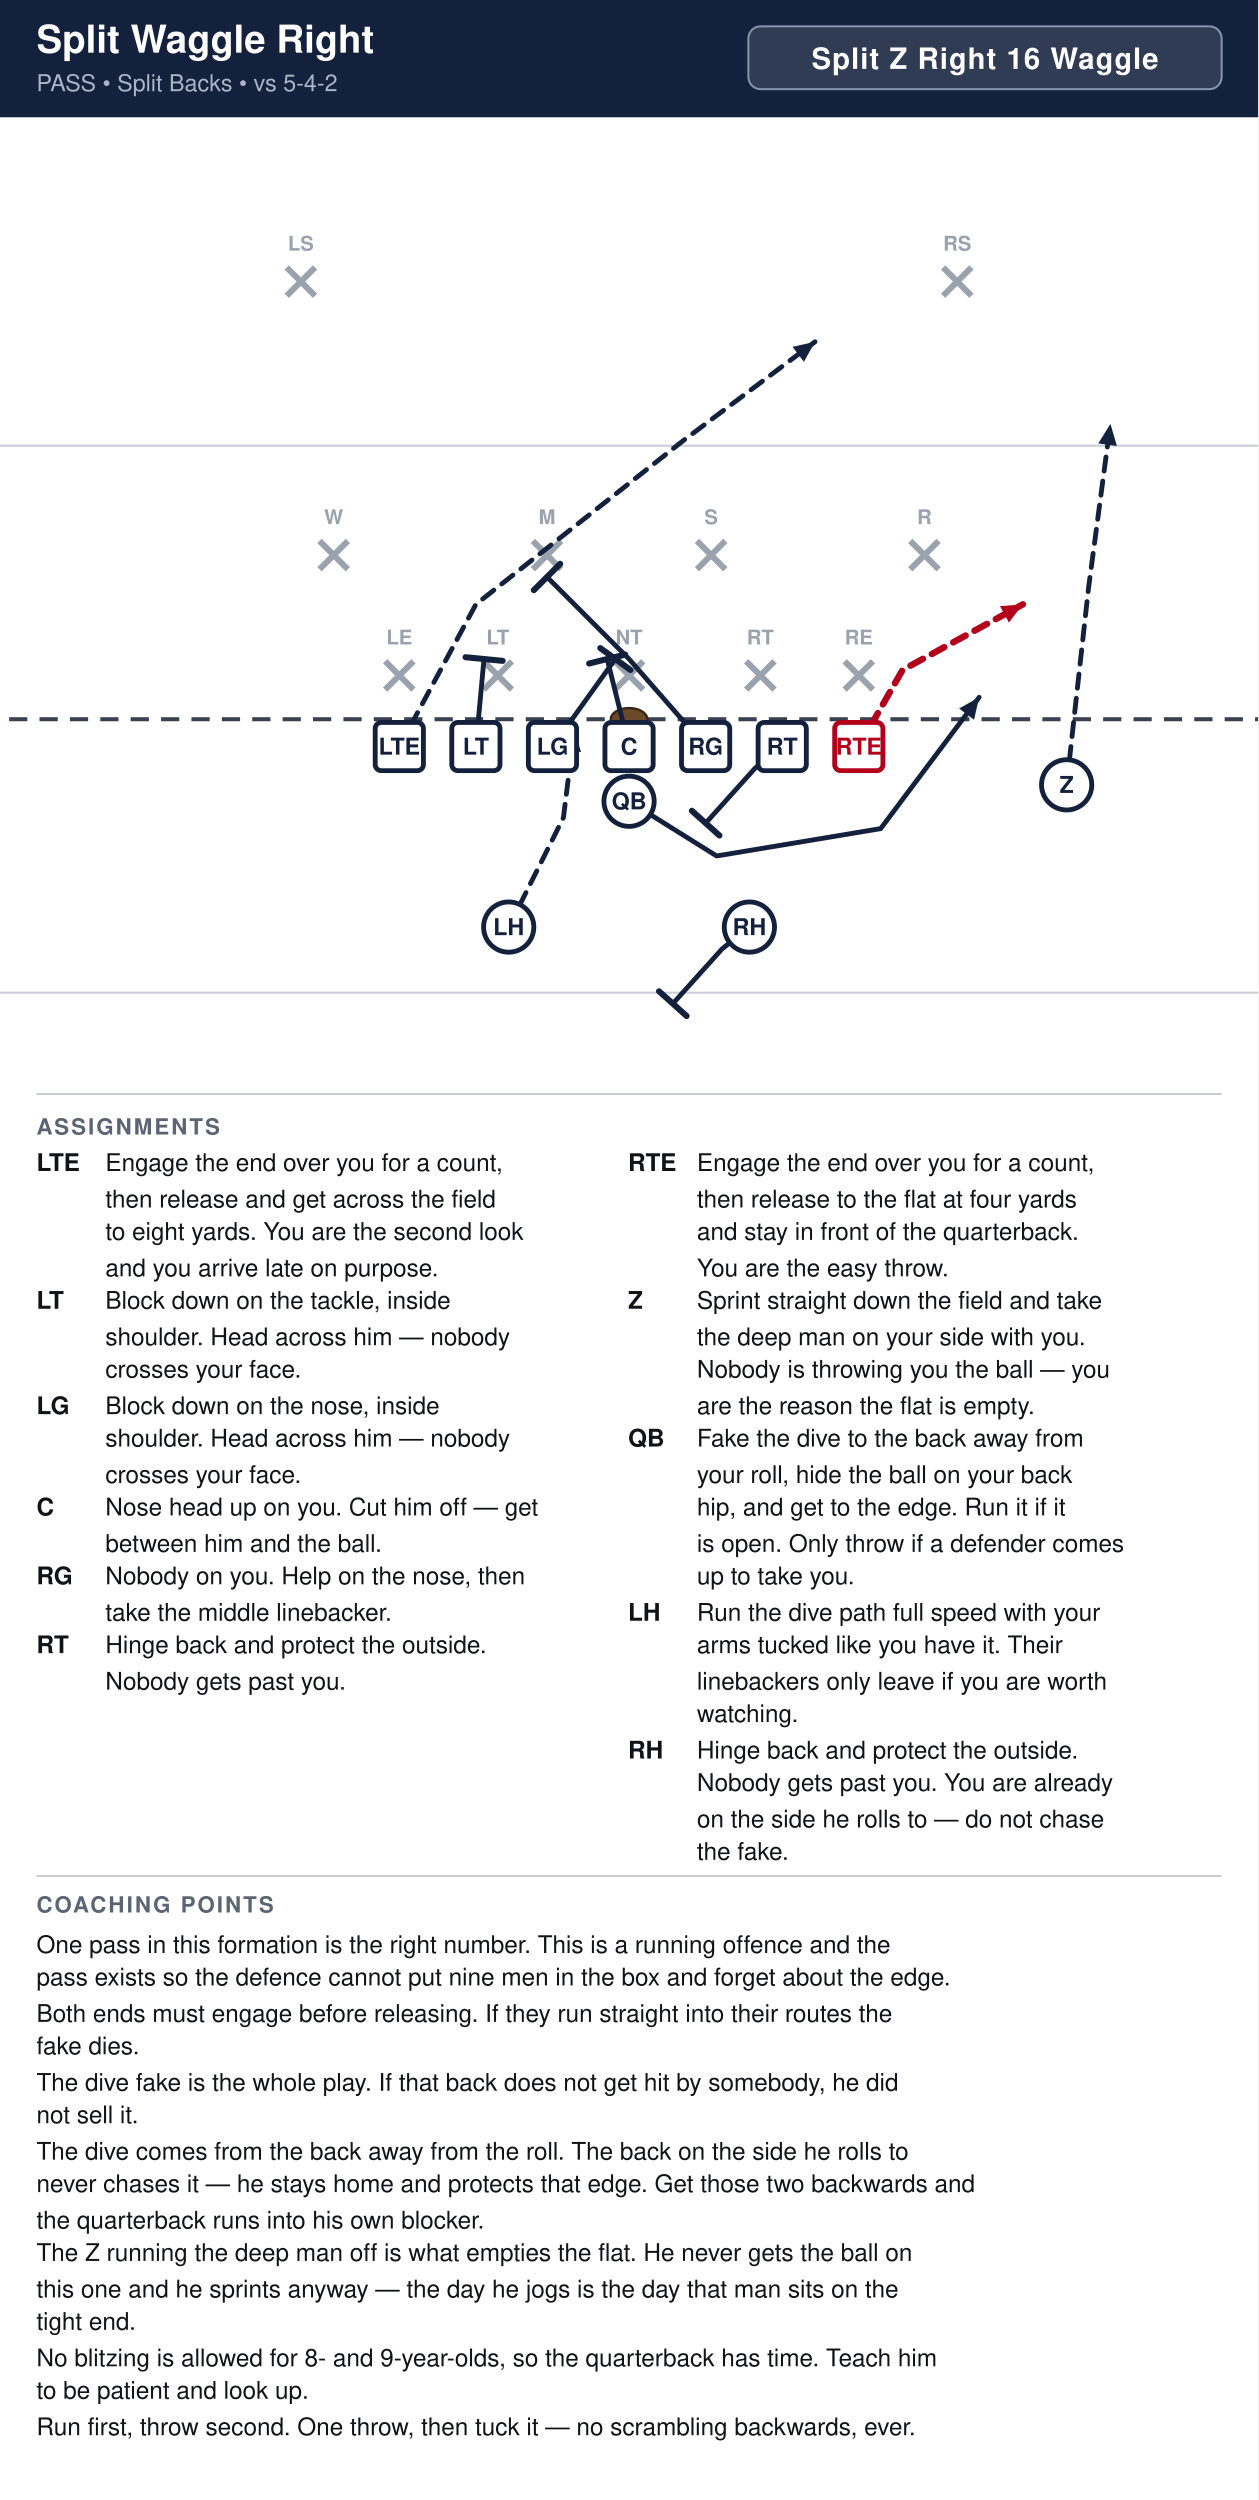
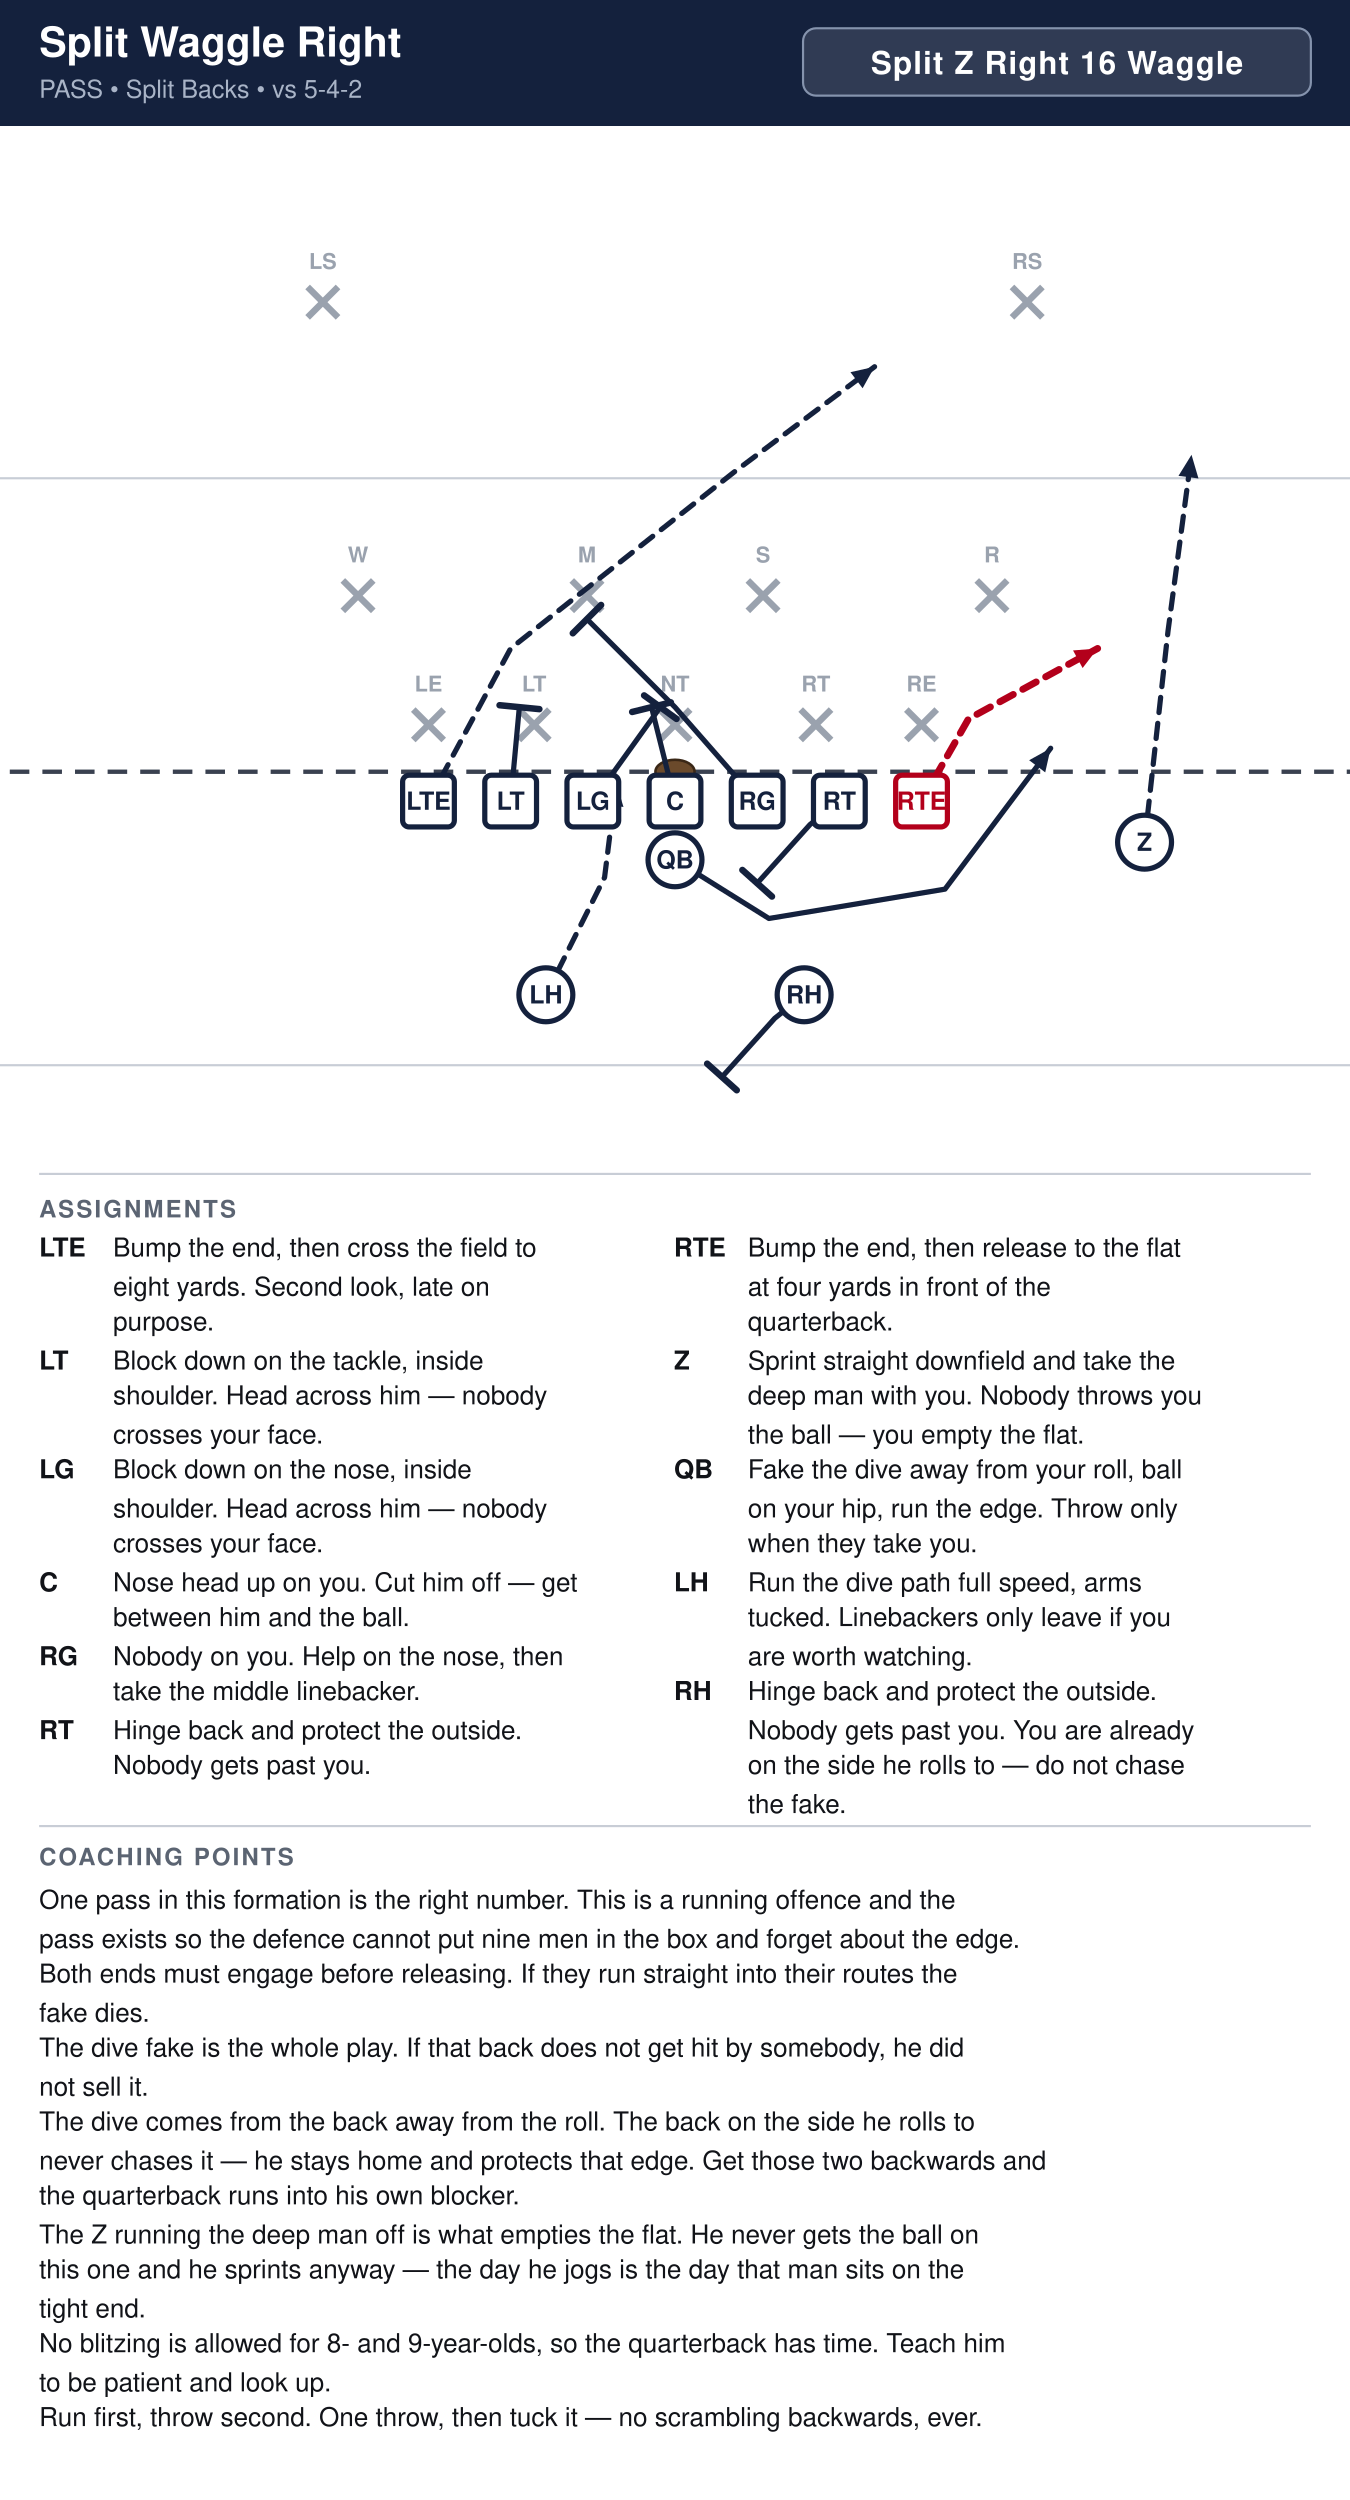
- <svg xmlns="http://www.w3.org/2000/svg" width="621" height="1234" viewBox="0 0 621 1234" font-family="Segoe UI, Helvetica, Arial, sans-serif">
+ <svg xmlns="http://www.w3.org/2000/svg" width="621" height="1150" viewBox="0 0 621 1150" font-family="Segoe UI, Helvetica, Arial, sans-serif">
  <rect width="100%" height="100%" fill="#ffffff" />
  <rect x="0" y="0" width="621" height="58" fill="#14213d" />
  <text x="18" y="26" font-size="19.0" font-weight="700" fill="#ffffff">Split Waggle Right</text>
  <text x="18" y="45" font-size="11.5" fill="#a9b4c7">PASS  •  Split Backs  •  vs 5-4-2</text>
  <rect x="369.4" y="13" width="233.6" height="31" rx="6" fill="#ffffff" fill-opacity="0.12" stroke="#8593ad" stroke-width="1" />
  <text x="486.2" y="34" text-anchor="middle" font-size="14.5" font-weight="700" fill="#ffffff" letter-spacing="0.5">Split Z Right 16 Waggle</text>
  <clipPath id="fieldclip">
    <rect x="0" y="58" width="621" height="472" />
  </clipPath>
  <g clip-path="url(#fieldclip)">
    <g transform="translate(-40.5,31.0)">
      <rect x="0" y="0" width="702" height="513" fill="#ffffff" />
      <line x1="0" y1="459.0" x2="702" y2="459.0" stroke="#c8cdd6" stroke-width="1" />
      <line x1="0" y1="189.0" x2="702" y2="189.0" stroke="#c8cdd6" stroke-width="1" />
      <line x1="0" y1="324.0" x2="702" y2="324.0" stroke="#3a4150" stroke-width="2" stroke-dasharray="9 6" />
      <ellipse cx="351.0" cy="324.0" rx="9" ry="5.5" fill="#6b4a2b" stroke="#3a2716" stroke-width="1.2" />
      <line x1="230.6" y1="295.4" x2="244.6" y2="309.4" stroke="#9aa2ae" stroke-width="3" />
      <line x1="244.6" y1="295.4" x2="230.6" y2="309.4" stroke="#9aa2ae" stroke-width="3" />
      <text x="237.6" y="287.1" text-anchor="middle" font-size="10" fill="#9aa2ae" font-weight="600">LE</text>
      <line x1="279.2" y1="295.4" x2="293.2" y2="309.4" stroke="#9aa2ae" stroke-width="3" />
      <line x1="293.2" y1="295.4" x2="279.2" y2="309.4" stroke="#9aa2ae" stroke-width="3" />
      <text x="286.2" y="287.1" text-anchor="middle" font-size="10" fill="#9aa2ae" font-weight="600">LT</text>
      <line x1="344.0" y1="295.4" x2="358.0" y2="309.4" stroke="#9aa2ae" stroke-width="3" />
      <line x1="358.0" y1="295.4" x2="344.0" y2="309.4" stroke="#9aa2ae" stroke-width="3" />
      <text x="351.0" y="287.1" text-anchor="middle" font-size="10" fill="#9aa2ae" font-weight="600">NT</text>
      <line x1="408.8" y1="295.4" x2="422.8" y2="309.4" stroke="#9aa2ae" stroke-width="3" />
      <line x1="422.8" y1="295.4" x2="408.8" y2="309.4" stroke="#9aa2ae" stroke-width="3" />
      <text x="415.8" y="287.1" text-anchor="middle" font-size="10" fill="#9aa2ae" font-weight="600">RT</text>
      <line x1="457.4" y1="295.4" x2="471.4" y2="309.4" stroke="#9aa2ae" stroke-width="3" />
      <line x1="471.4" y1="295.4" x2="457.4" y2="309.4" stroke="#9aa2ae" stroke-width="3" />
      <text x="464.4" y="287.1" text-anchor="middle" font-size="10" fill="#9aa2ae" font-weight="600">RE</text>
      <line x1="198.2" y1="236.0" x2="212.2" y2="250.0" stroke="#9aa2ae" stroke-width="3" />
      <line x1="212.2" y1="236.0" x2="198.2" y2="250.0" stroke="#9aa2ae" stroke-width="3" />
      <text x="205.2" y="227.7" text-anchor="middle" font-size="10" fill="#9aa2ae" font-weight="600">W</text>
      <line x1="303.5" y1="236.0" x2="317.5" y2="250.0" stroke="#9aa2ae" stroke-width="3" />
      <line x1="317.5" y1="236.0" x2="303.5" y2="250.0" stroke="#9aa2ae" stroke-width="3" />
      <text x="310.5" y="227.7" text-anchor="middle" font-size="10" fill="#9aa2ae" font-weight="600">M</text>
      <line x1="384.5" y1="236.0" x2="398.5" y2="250.0" stroke="#9aa2ae" stroke-width="3" />
      <line x1="398.5" y1="236.0" x2="384.5" y2="250.0" stroke="#9aa2ae" stroke-width="3" />
      <text x="391.5" y="227.7" text-anchor="middle" font-size="10" fill="#9aa2ae" font-weight="600">S</text>
      <line x1="489.8" y1="236.0" x2="503.8" y2="250.0" stroke="#9aa2ae" stroke-width="3" />
      <line x1="503.8" y1="236.0" x2="489.8" y2="250.0" stroke="#9aa2ae" stroke-width="3" />
      <text x="496.8" y="227.7" text-anchor="middle" font-size="10" fill="#9aa2ae" font-weight="600">R</text>
      <line x1="182.0" y1="101.0" x2="196.0" y2="115.0" stroke="#9aa2ae" stroke-width="3" />
      <line x1="196.0" y1="101.0" x2="182.0" y2="115.0" stroke="#9aa2ae" stroke-width="3" />
      <text x="189.0" y="92.7" text-anchor="middle" font-size="10" fill="#9aa2ae" font-weight="600">LS</text>
      <line x1="506.0" y1="101.0" x2="520.0" y2="115.0" stroke="#9aa2ae" stroke-width="3" />
      <line x1="520.0" y1="101.0" x2="506.0" y2="115.0" stroke="#9aa2ae" stroke-width="3" />
      <text x="513.0" y="92.7" text-anchor="middle" font-size="10" fill="#9aa2ae" font-weight="600">RS</text>
      <path d="M237.6,337.5 L275.4,267.3 L378.0,186.3 L442.8,137.7" fill="none" stroke="#14213d" stroke-width="2.4" stroke-linecap="round" stroke-linejoin="round" stroke-dasharray="7 5" />
      <polygon points="442.8,137.7 437.3,147.6 431.7,140.2" fill="#14213d" />
      <path d="M275.4,337.5 L279.4,294.3" fill="none" stroke="#14213d" stroke-width="2.4" stroke-linecap="round" stroke-linejoin="round" />
      <line x1="270.3" y1="293.4" x2="288.6" y2="295.2" stroke="#14213d" stroke-width="3.0" stroke-linecap="round" />
      <path d="M313.2,337.5 L344.2,294.3" fill="none" stroke="#14213d" stroke-width="2.4" stroke-linecap="round" stroke-linejoin="round" />
      <line x1="336.8" y1="288.9" x2="351.7" y2="299.7" stroke="#14213d" stroke-width="3.0" stroke-linecap="round" />
      <path d="M351.0,337.5 L340.2,294.3" fill="none" stroke="#14213d" stroke-width="2.4" stroke-linecap="round" stroke-linejoin="round" />
      <line x1="331.3" y1="296.5" x2="349.1" y2="292.1" stroke="#14213d" stroke-width="3.0" stroke-linecap="round" />
      <path d="M388.8,337.5 L351.0,294.3 L310.5,253.8" fill="none" stroke="#14213d" stroke-width="2.4" stroke-linecap="round" stroke-linejoin="round" />
      <line x1="304.0" y1="260.3" x2="317.0" y2="247.3" stroke="#14213d" stroke-width="3.0" stroke-linecap="round" />
      <path d="M426.6,337.5 L413.1,348.3 L388.8,375.3" fill="none" stroke="#14213d" stroke-width="2.4" stroke-linecap="round" stroke-linejoin="round" />
      <line x1="395.6" y1="381.4" x2="382.0" y2="369.2" stroke="#14213d" stroke-width="3.0" stroke-linecap="round" />
      <path d="M464.4,337.5 L486.0,299.7 L545.4,267.3" fill="none" stroke="#b3001b" stroke-width="3.2" stroke-linecap="round" stroke-linejoin="round" stroke-dasharray="7 5" />
      <polygon points="545.4,267.3 538.5,276.3 534.1,268.2" fill="#b3001b" />
      <path d="M567.0,356.4 L577.8,259.2 L588.6,178.2" fill="none" stroke="#14213d" stroke-width="2.4" stroke-linecap="round" stroke-linejoin="round" stroke-dasharray="7 5" />
      <polygon points="588.6,178.2 591.8,189.1 582.6,187.9" fill="#14213d" />
      <path d="M351.0,364.5 L372.6,378.0 L394.2,391.5 L475.2,378.0 L523.8,313.2" fill="none" stroke="#14213d" stroke-width="2.4" stroke-linecap="round" stroke-linejoin="round" />
      <polygon points="523.8,313.2 521.3,324.3 513.9,318.7" fill="#14213d" />
      <path d="M410.4,426.6 L396.9,437.4 L372.6,464.4" fill="none" stroke="#14213d" stroke-width="2.4" stroke-linecap="round" stroke-linejoin="round" />
      <line x1="379.4" y1="470.5" x2="365.8" y2="458.3" stroke="#14213d" stroke-width="3.0" stroke-linecap="round" />
      <path d="M291.6,426.6 L318.6,372.6 L324.0,329.4" fill="none" stroke="#14213d" stroke-width="2.4" stroke-linecap="round" stroke-linejoin="round" stroke-dasharray="7 5" />
      <polygon points="324.0,329.4 327.3,340.2 318.1,339.1" fill="#14213d" />
      <rect x="225.7" y="325.6" width="23.8" height="23.8" rx="3" fill="#ffffff" stroke="#14213d" stroke-width="2.4" />
      <text x="237.6" y="341.5" text-anchor="middle" font-size="11.5" font-weight="700" fill="#14213d">LTE</text>
      <rect x="263.5" y="325.6" width="23.8" height="23.8" rx="3" fill="#ffffff" stroke="#14213d" stroke-width="2.4" />
      <text x="275.4" y="341.5" text-anchor="middle" font-size="11.5" font-weight="700" fill="#14213d">LT</text>
      <rect x="301.3" y="325.6" width="23.8" height="23.8" rx="3" fill="#ffffff" stroke="#14213d" stroke-width="2.4" />
      <text x="313.2" y="341.5" text-anchor="middle" font-size="11.5" font-weight="700" fill="#14213d">LG</text>
      <rect x="339.1" y="325.6" width="23.8" height="23.8" rx="3" fill="#ffffff" stroke="#14213d" stroke-width="2.4" />
      <text x="351.0" y="341.5" text-anchor="middle" font-size="11.5" font-weight="700" fill="#14213d">C</text>
      <rect x="376.9" y="325.6" width="23.8" height="23.8" rx="3" fill="#ffffff" stroke="#14213d" stroke-width="2.4" />
      <text x="388.8" y="341.5" text-anchor="middle" font-size="11.5" font-weight="700" fill="#14213d">RG</text>
      <rect x="414.7" y="325.6" width="23.8" height="23.8" rx="3" fill="#ffffff" stroke="#14213d" stroke-width="2.4" />
      <text x="426.6" y="341.5" text-anchor="middle" font-size="11.5" font-weight="700" fill="#14213d">RT</text>
      <rect x="452.5" y="325.6" width="23.8" height="23.8" rx="3" fill="#ffffff" stroke="#b3001b" stroke-width="2.4" />
      <text x="464.4" y="341.5" text-anchor="middle" font-size="11.5" font-weight="700" fill="#b3001b">RTE</text>
      <circle cx="567.0" cy="356.4" r="12.4" fill="#ffffff" stroke="#14213d" stroke-width="2.4" />
      <text x="567.0" y="360.4" text-anchor="middle" font-size="11.5" font-weight="700" fill="#14213d">Z</text>
      <circle cx="351.0" cy="364.5" r="12.4" fill="#ffffff" stroke="#14213d" stroke-width="2.4" />
      <text x="351.0" y="368.5" text-anchor="middle" font-size="11.5" font-weight="700" fill="#14213d">QB</text>
      <circle cx="291.6" cy="426.6" r="12.4" fill="#ffffff" stroke="#14213d" stroke-width="2.4" />
      <text x="291.6" y="430.6" text-anchor="middle" font-size="11.5" font-weight="700" fill="#14213d">LH</text>
      <circle cx="410.4" cy="426.6" r="12.4" fill="#ffffff" stroke="#14213d" stroke-width="2.4" />
      <text x="410.4" y="430.6" text-anchor="middle" font-size="11.5" font-weight="700" fill="#14213d">RH</text>
    </g>
  </g>
  <line x1="18" y1="540" x2="603" y2="540" stroke="#c8cdd6" stroke-width="1" />
  <text x="18" y="560" font-size="11" font-weight="700" fill="#5b6472" letter-spacing="1">ASSIGNMENTS</text>
  <text x="18" y="578" font-size="12" font-weight="700" fill="#111318">LTE</text>
-   <text x="52" y="578" font-size="12" fill="#111318">Engage the end over you for a count,</text>
-   <text x="52" y="596" font-size="12" fill="#111318">then release and get across the field</text>
-   <text x="52" y="612" font-size="12" fill="#111318">to eight yards. You are the second look</text>
-   <text x="52" y="630" font-size="12" fill="#111318">and you arrive late on purpose.</text>
-   <text x="18" y="646" font-size="12" font-weight="700" fill="#111318">LT</text>
-   <text x="52" y="646" font-size="12" fill="#111318">Block down on the tackle, inside</text>
-   <text x="52" y="664" font-size="12" fill="#111318">shoulder. Head across him — nobody</text>
-   <text x="52" y="680" font-size="12" fill="#111318">crosses your face.</text>
-   <text x="18" y="698" font-size="12" font-weight="700" fill="#111318">LG</text>
-   <text x="52" y="698" font-size="12" fill="#111318">Block down on the nose, inside</text>
-   <text x="52" y="714" font-size="12" fill="#111318">shoulder. Head across him — nobody</text>
-   <text x="52" y="732" font-size="12" fill="#111318">crosses your face.</text>
-   <text x="18" y="748" font-size="12" font-weight="700" fill="#111318">C</text>
-   <text x="52" y="748" font-size="12" fill="#111318">Nose head up on you. Cut him off — get</text>
-   <text x="52" y="766" font-size="12" fill="#111318">between him and the ball.</text>
-   <text x="18" y="782" font-size="12" font-weight="700" fill="#111318">RG</text>
-   <text x="52" y="782" font-size="12" fill="#111318">Nobody on you. Help on the nose, then</text>
-   <text x="52" y="800" font-size="12" fill="#111318">take the middle linebacker.</text>
-   <text x="18" y="816" font-size="12" font-weight="700" fill="#111318">RT</text>
-   <text x="52" y="816" font-size="12" fill="#111318">Hinge back and protect the outside.</text>
-   <text x="52" y="834" font-size="12" fill="#111318">Nobody gets past you.</text>
+   <text x="52" y="578" font-size="12" fill="#111318">Bump the end, then cross the field to</text>
+   <text x="52" y="596" font-size="12" fill="#111318">eight yards. Second look, late on</text>
+   <text x="52" y="612" font-size="12" fill="#111318">purpose.</text>
+   <text x="18" y="630" font-size="12" font-weight="700" fill="#111318">LT</text>
+   <text x="52" y="630" font-size="12" fill="#111318">Block down on the tackle, inside</text>
+   <text x="52" y="646" font-size="12" fill="#111318">shoulder. Head across him — nobody</text>
+   <text x="52" y="664" font-size="12" fill="#111318">crosses your face.</text>
+   <text x="18" y="680" font-size="12" font-weight="700" fill="#111318">LG</text>
+   <text x="52" y="680" font-size="12" fill="#111318">Block down on the nose, inside</text>
+   <text x="52" y="698" font-size="12" fill="#111318">shoulder. Head across him — nobody</text>
+   <text x="52" y="714" font-size="12" fill="#111318">crosses your face.</text>
+   <text x="18" y="732" font-size="12" font-weight="700" fill="#111318">C</text>
+   <text x="52" y="732" font-size="12" fill="#111318">Nose head up on you. Cut him off — get</text>
+   <text x="52" y="748" font-size="12" fill="#111318">between him and the ball.</text>
+   <text x="18" y="766" font-size="12" font-weight="700" fill="#111318">RG</text>
+   <text x="52" y="766" font-size="12" fill="#111318">Nobody on you. Help on the nose, then</text>
+   <text x="52" y="782" font-size="12" fill="#111318">take the middle linebacker.</text>
+   <text x="18" y="800" font-size="12" font-weight="700" fill="#111318">RT</text>
+   <text x="52" y="800" font-size="12" fill="#111318">Hinge back and protect the outside.</text>
+   <text x="52" y="816" font-size="12" fill="#111318">Nobody gets past you.</text>
  <text x="310" y="578" font-size="12" font-weight="700" fill="#111318">RTE</text>
-   <text x="344" y="578" font-size="12" fill="#111318">Engage the end over you for a count,</text>
-   <text x="344" y="596" font-size="12" fill="#111318">then release to the flat at four yards</text>
-   <text x="344" y="612" font-size="12" fill="#111318">and stay in front of the quarterback.</text>
-   <text x="344" y="630" font-size="12" fill="#111318">You are the easy throw.</text>
-   <text x="310" y="646" font-size="12" font-weight="700" fill="#111318">Z</text>
-   <text x="344" y="646" font-size="12" fill="#111318">Sprint straight down the field and take</text>
-   <text x="344" y="664" font-size="12" fill="#111318">the deep man on your side with you.</text>
-   <text x="344" y="680" font-size="12" fill="#111318">Nobody is throwing you the ball — you</text>
-   <text x="344" y="698" font-size="12" fill="#111318">are the reason the flat is empty.</text>
-   <text x="310" y="714" font-size="12" font-weight="700" fill="#111318">QB</text>
-   <text x="344" y="714" font-size="12" fill="#111318">Fake the dive to the back away from</text>
-   <text x="344" y="732" font-size="12" fill="#111318">your roll, hide the ball on your back</text>
-   <text x="344" y="748" font-size="12" fill="#111318">hip, and get to the edge. Run it if it</text>
-   <text x="344" y="766" font-size="12" fill="#111318">is open. Only throw if a defender comes</text>
-   <text x="344" y="782" font-size="12" fill="#111318">up to take you.</text>
-   <text x="310" y="800" font-size="12" font-weight="700" fill="#111318">LH</text>
-   <text x="344" y="800" font-size="12" fill="#111318">Run the dive path full speed with your</text>
-   <text x="344" y="816" font-size="12" fill="#111318">arms tucked like you have it. Their</text>
-   <text x="344" y="834" font-size="12" fill="#111318">linebackers only leave if you are worth</text>
-   <text x="344" y="850" font-size="12" fill="#111318">watching.</text>
-   <text x="310" y="868" font-size="12" font-weight="700" fill="#111318">RH</text>
-   <text x="344" y="868" font-size="12" fill="#111318">Hinge back and protect the outside.</text>
-   <text x="344" y="884" font-size="12" fill="#111318">Nobody gets past you. You are already</text>
-   <text x="344" y="902" font-size="12" fill="#111318">on the side he rolls to — do not chase</text>
-   <text x="344" y="918" font-size="12" fill="#111318">the fake.</text>
-   <line x1="18" y1="926" x2="603" y2="926" stroke="#c8cdd6" stroke-width="1" />
-   <text x="18" y="944" font-size="11" font-weight="700" fill="#5b6472" letter-spacing="1">COACHING POINTS</text>
-   <text x="18" y="964" font-size="12" fill="#111318">One pass in this formation is the right number. This is a running offence and the</text>
-   <text x="18" y="980" font-size="12" fill="#111318">pass exists so the defence cannot put nine men in the box and forget about the edge.</text>
-   <text x="18" y="998" font-size="12" fill="#111318">Both ends must engage before releasing. If they run straight into their routes the</text>
-   <text x="18" y="1014" font-size="12" fill="#111318">fake dies.</text>
-   <text x="18" y="1032" font-size="12" fill="#111318">The dive fake is the whole play. If that back does not get hit by somebody, he did</text>
-   <text x="18" y="1048" font-size="12" fill="#111318">not sell it.</text>
-   <text x="18" y="1066" font-size="12" fill="#111318">The dive comes from the back away from the roll. The back on the side he rolls to</text>
-   <text x="18" y="1082" font-size="12" fill="#111318">never chases it — he stays home and protects that edge. Get those two backwards and</text>
-   <text x="18" y="1100" font-size="12" fill="#111318">the quarterback runs into his own blocker.</text>
-   <text x="18" y="1116" font-size="12" fill="#111318">The Z running the deep man off is what empties the flat. He never gets the ball on</text>
-   <text x="18" y="1134" font-size="12" fill="#111318">this one and he sprints anyway — the day he jogs is the day that man sits on the</text>
-   <text x="18" y="1150" font-size="12" fill="#111318">tight end.</text>
-   <text x="18" y="1168" font-size="12" fill="#111318">No blitzing is allowed for 8- and 9-year-olds, so the quarterback has time. Teach him</text>
-   <text x="18" y="1184" font-size="12" fill="#111318">to be patient and look up.</text>
-   <text x="18" y="1202" font-size="12" fill="#111318">Run first, throw second. One throw, then tuck it — no scrambling backwards, ever.</text>
+   <text x="344" y="578" font-size="12" fill="#111318">Bump the end, then release to the flat</text>
+   <text x="344" y="596" font-size="12" fill="#111318">at four yards in front of the</text>
+   <text x="344" y="612" font-size="12" fill="#111318">quarterback.</text>
+   <text x="310" y="630" font-size="12" font-weight="700" fill="#111318">Z</text>
+   <text x="344" y="630" font-size="12" fill="#111318">Sprint straight downfield and take the</text>
+   <text x="344" y="646" font-size="12" fill="#111318">deep man with you. Nobody throws you</text>
+   <text x="344" y="664" font-size="12" fill="#111318">the ball — you empty the flat.</text>
+   <text x="310" y="680" font-size="12" font-weight="700" fill="#111318">QB</text>
+   <text x="344" y="680" font-size="12" fill="#111318">Fake the dive away from your roll, ball</text>
+   <text x="344" y="698" font-size="12" fill="#111318">on your hip, run the edge. Throw only</text>
+   <text x="344" y="714" font-size="12" fill="#111318">when they take you.</text>
+   <text x="310" y="732" font-size="12" font-weight="700" fill="#111318">LH</text>
+   <text x="344" y="732" font-size="12" fill="#111318">Run the dive path full speed, arms</text>
+   <text x="344" y="748" font-size="12" fill="#111318">tucked. Linebackers only leave if you</text>
+   <text x="344" y="766" font-size="12" fill="#111318">are worth watching.</text>
+   <text x="310" y="782" font-size="12" font-weight="700" fill="#111318">RH</text>
+   <text x="344" y="782" font-size="12" fill="#111318">Hinge back and protect the outside.</text>
+   <text x="344" y="800" font-size="12" fill="#111318">Nobody gets past you. You are already</text>
+   <text x="344" y="816" font-size="12" fill="#111318">on the side he rolls to — do not chase</text>
+   <text x="344" y="834" font-size="12" fill="#111318">the fake.</text>
+   <line x1="18" y1="840" x2="603" y2="840" stroke="#c8cdd6" stroke-width="1" />
+   <text x="18" y="858" font-size="11" font-weight="700" fill="#5b6472" letter-spacing="1">COACHING POINTS</text>
+   <text x="18" y="878" font-size="12" fill="#111318">One pass in this formation is the right number. This is a running offence and the</text>
+   <text x="18" y="896" font-size="12" fill="#111318">pass exists so the defence cannot put nine men in the box and forget about the edge.</text>
+   <text x="18" y="912" font-size="12" fill="#111318">Both ends must engage before releasing. If they run straight into their routes the</text>
+   <text x="18" y="930" font-size="12" fill="#111318">fake dies.</text>
+   <text x="18" y="946" font-size="12" fill="#111318">The dive fake is the whole play. If that back does not get hit by somebody, he did</text>
+   <text x="18" y="964" font-size="12" fill="#111318">not sell it.</text>
+   <text x="18" y="980" font-size="12" fill="#111318">The dive comes from the back away from the roll. The back on the side he rolls to</text>
+   <text x="18" y="998" font-size="12" fill="#111318">never chases it — he stays home and protects that edge. Get those two backwards and</text>
+   <text x="18" y="1014" font-size="12" fill="#111318">the quarterback runs into his own blocker.</text>
+   <text x="18" y="1032" font-size="12" fill="#111318">The Z running the deep man off is what empties the flat. He never gets the ball on</text>
+   <text x="18" y="1048" font-size="12" fill="#111318">this one and he sprints anyway — the day he jogs is the day that man sits on the</text>
+   <text x="18" y="1066" font-size="12" fill="#111318">tight end.</text>
+   <text x="18" y="1082" font-size="12" fill="#111318">No blitzing is allowed for 8- and 9-year-olds, so the quarterback has time. Teach him</text>
+   <text x="18" y="1100" font-size="12" fill="#111318">to be patient and look up.</text>
+   <text x="18" y="1116" font-size="12" fill="#111318">Run first, throw second. One throw, then tuck it — no scrambling backwards, ever.</text>
</svg>
